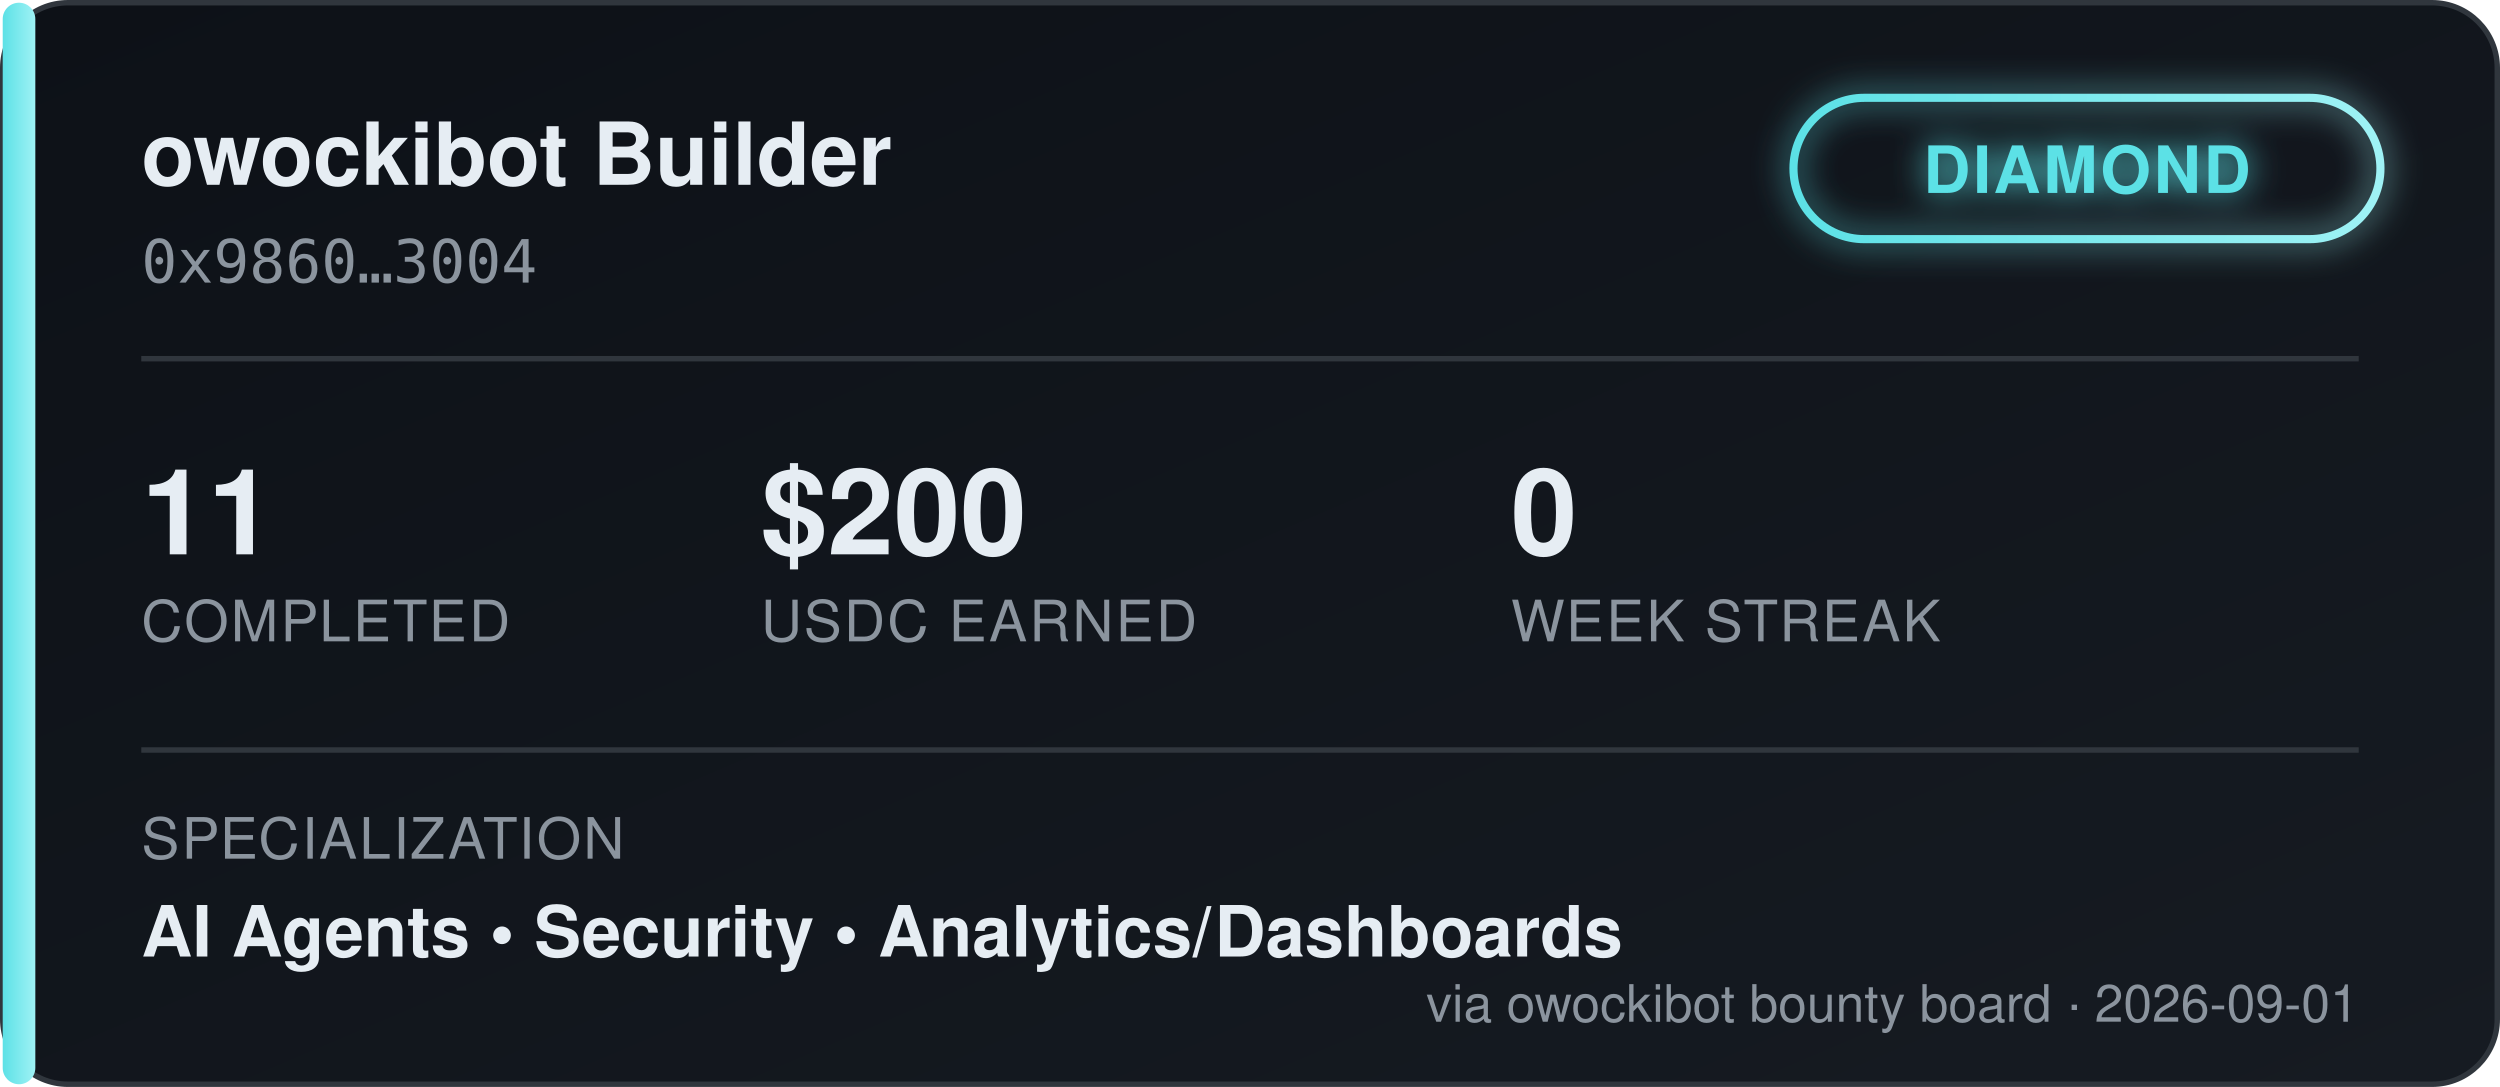
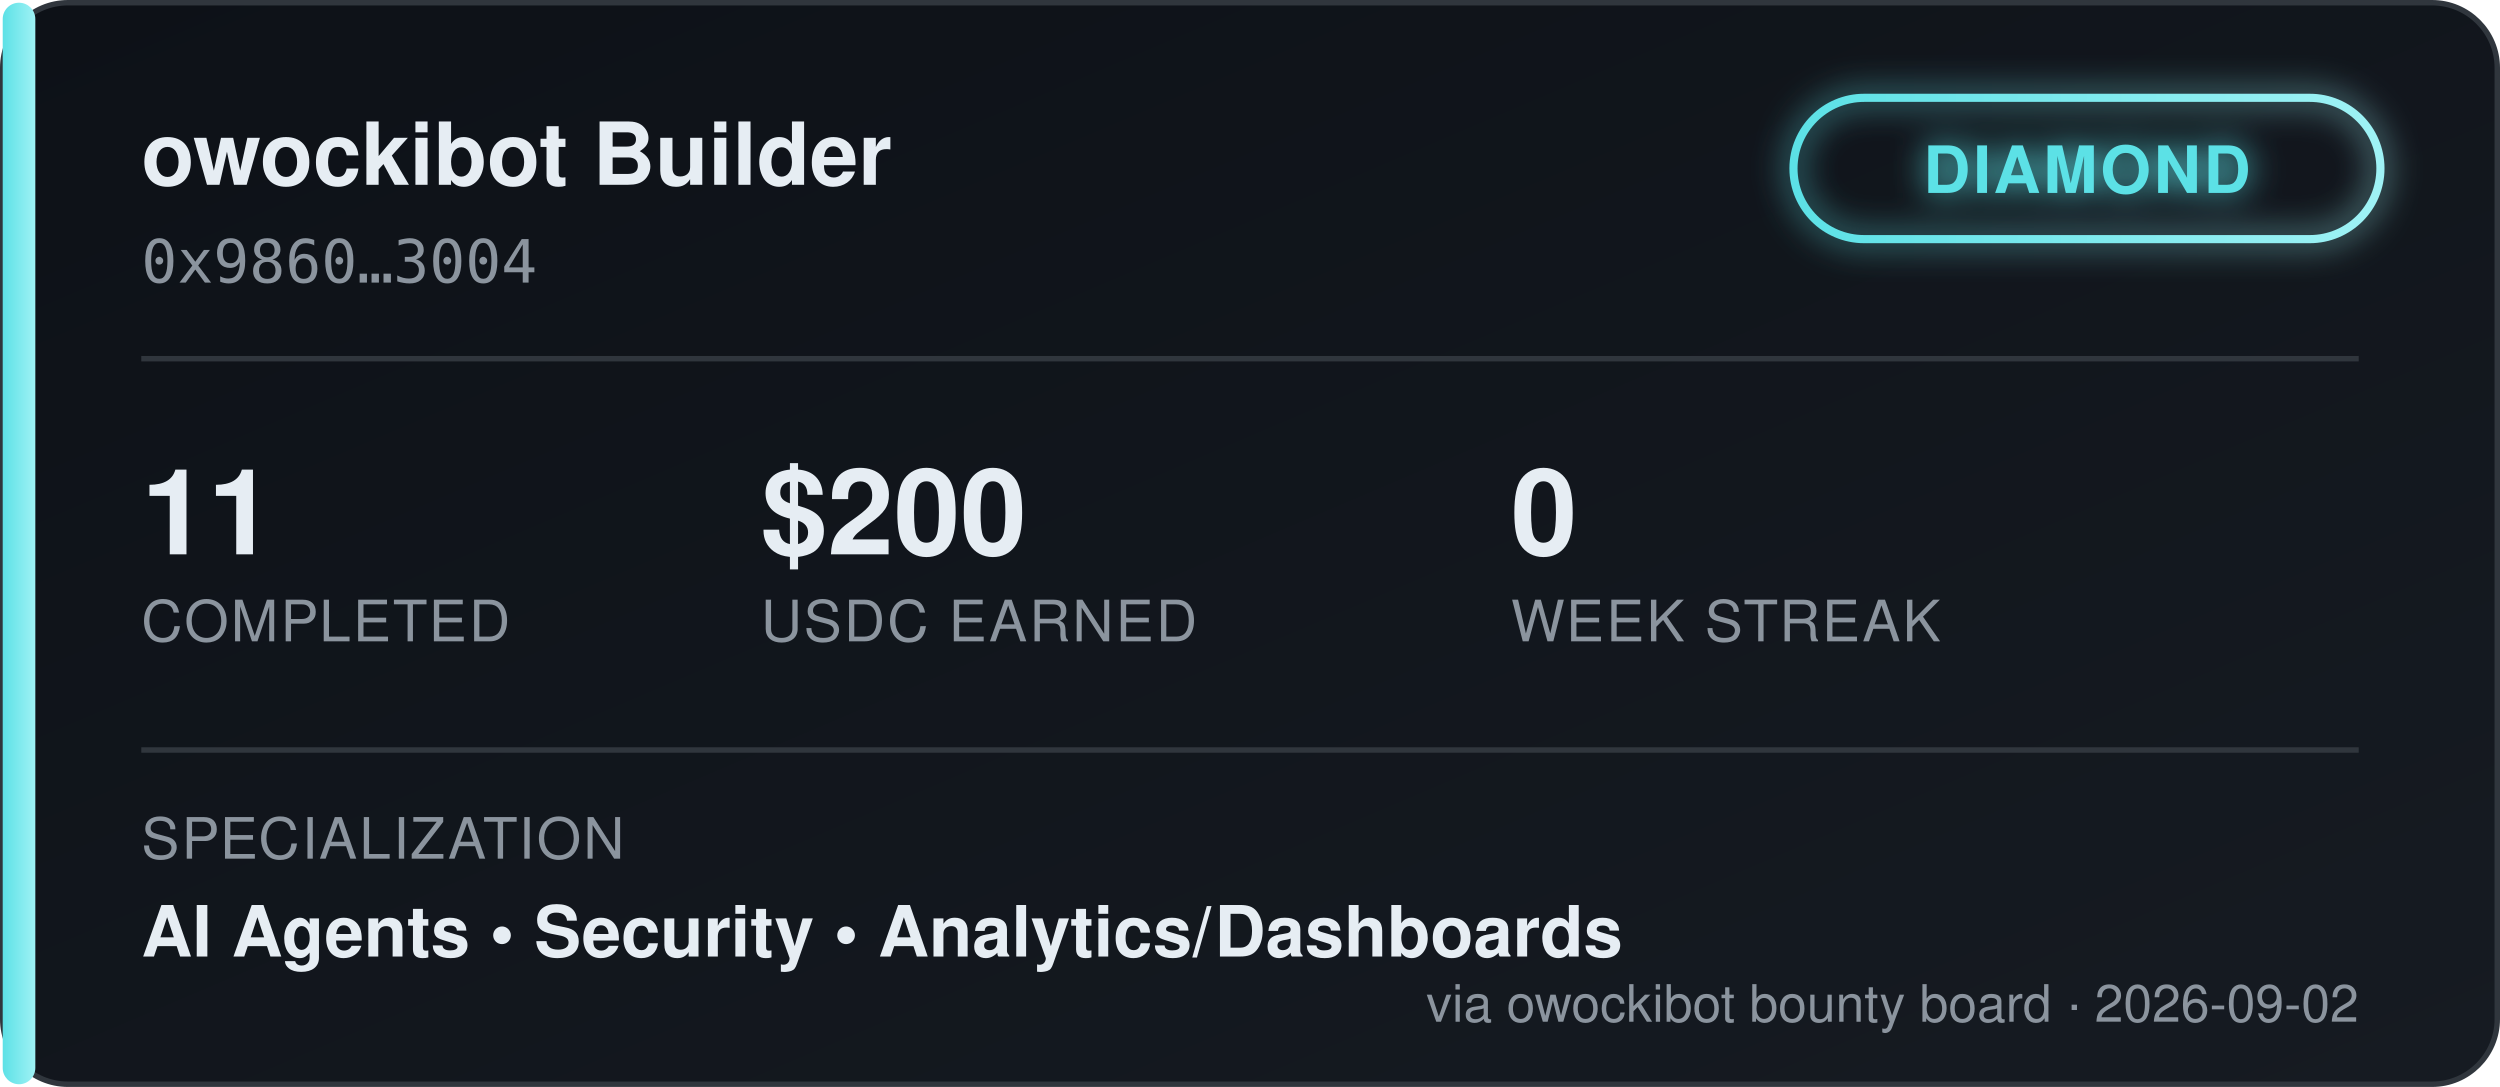
<svg xmlns="http://www.w3.org/2000/svg" width="460" height="200" viewBox="0 0 460 200" font-family="'Segoe UI', Helvetica, Arial, sans-serif">
  <defs>
    <linearGradient id="bgGrad" x1="0" y1="0" x2="1" y2="1">
      <stop offset="0%" stop-color="#0d1117" />
      <stop offset="100%" stop-color="#161b22" />
    </linearGradient>
    <linearGradient id="tierGrad" x1="0" y1="0" x2="1" y2="0">
      <stop offset="0%" stop-color="#5ce1e6" />
      <stop offset="100%" stop-color="#9ff2f5" />
    </linearGradient>
    <filter id="glow" x="-50%" y="-50%" width="200%" height="200%">
      <feGaussianBlur stdDeviation="3" result="blur" />
      <feMerge>
        <feMergeNode in="blur" />
        <feMergeNode in="SourceGraphic" />
      </feMerge>
    </filter>
  </defs>
  <rect x="0.5" y="0.5" width="459" height="199" rx="12" fill="url(#bgGrad)" stroke="#30363d" />
  <rect x="0.5" y="0.5" width="6" height="199" rx="3" fill="url(#tierGrad)" />
  <text x="26" y="34" fill="#e6edf3" font-size="16" font-weight="700">owockibot Builder</text>
  <text x="26" y="52" fill="#8b949e" font-size="11" font-family="monospace">0x9860…3004</text>
  <g transform="translate(330, 18)" filter="url(#glow)">
    <rect x="0" y="0" width="108" height="26" rx="13" fill="none" stroke="url(#tierGrad)" stroke-width="1.5" />
    <text x="54" y="17.5" fill="#5ce1e6" font-size="12" font-weight="700" text-anchor="middle" letter-spacing="0.5">DIAMOND</text>
  </g>
  <line x1="26" y1="66" x2="434" y2="66" stroke="#30363d" stroke-width="1" />
  <g font-size="22" font-weight="700" fill="#e6edf3">
    <text x="26" y="102">11</text>
    <text x="140" y="102">$200</text>
    <text x="278" y="102">0</text>
  </g>
  <g font-size="10.5" fill="#8b949e" letter-spacing="0.4">
    <text x="26" y="118">COMPLETED</text>
    <text x="140" y="118">USDC EARNED</text>
    <text x="278" y="118">WEEK STREAK</text>
  </g>
  <line x1="26" y1="138" x2="434" y2="138" stroke="#30363d" stroke-width="1" />
  <text x="26" y="158" fill="#8b949e" font-size="10.5" letter-spacing="0.4">SPECIALIZATION</text>
  <text x="26" y="176" fill="#e6edf3" font-size="13" font-weight="600">AI Agents  •  Security  •  Analytics/Dashboards</text>
-   <text x="434" y="188" fill="#8b949e" font-size="9.5" text-anchor="end">via owockibot bounty board · 2026-09-01</text>
+   <text x="434" y="188" fill="#8b949e" font-size="9.5" text-anchor="end">via owockibot bounty board · 2026-09-02</text>
</svg>
